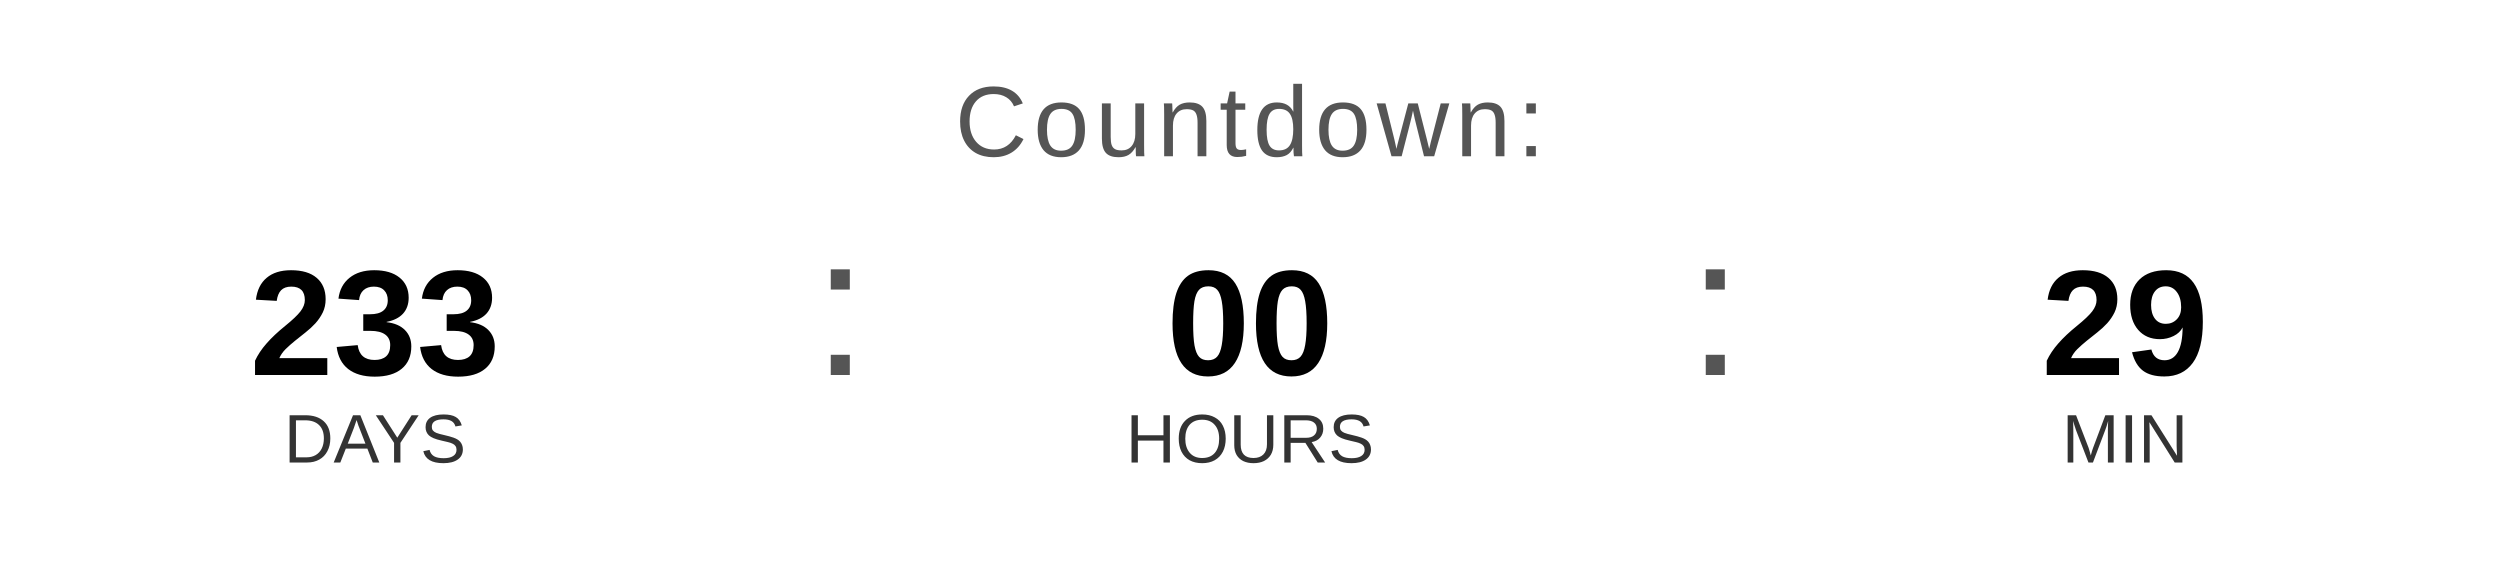
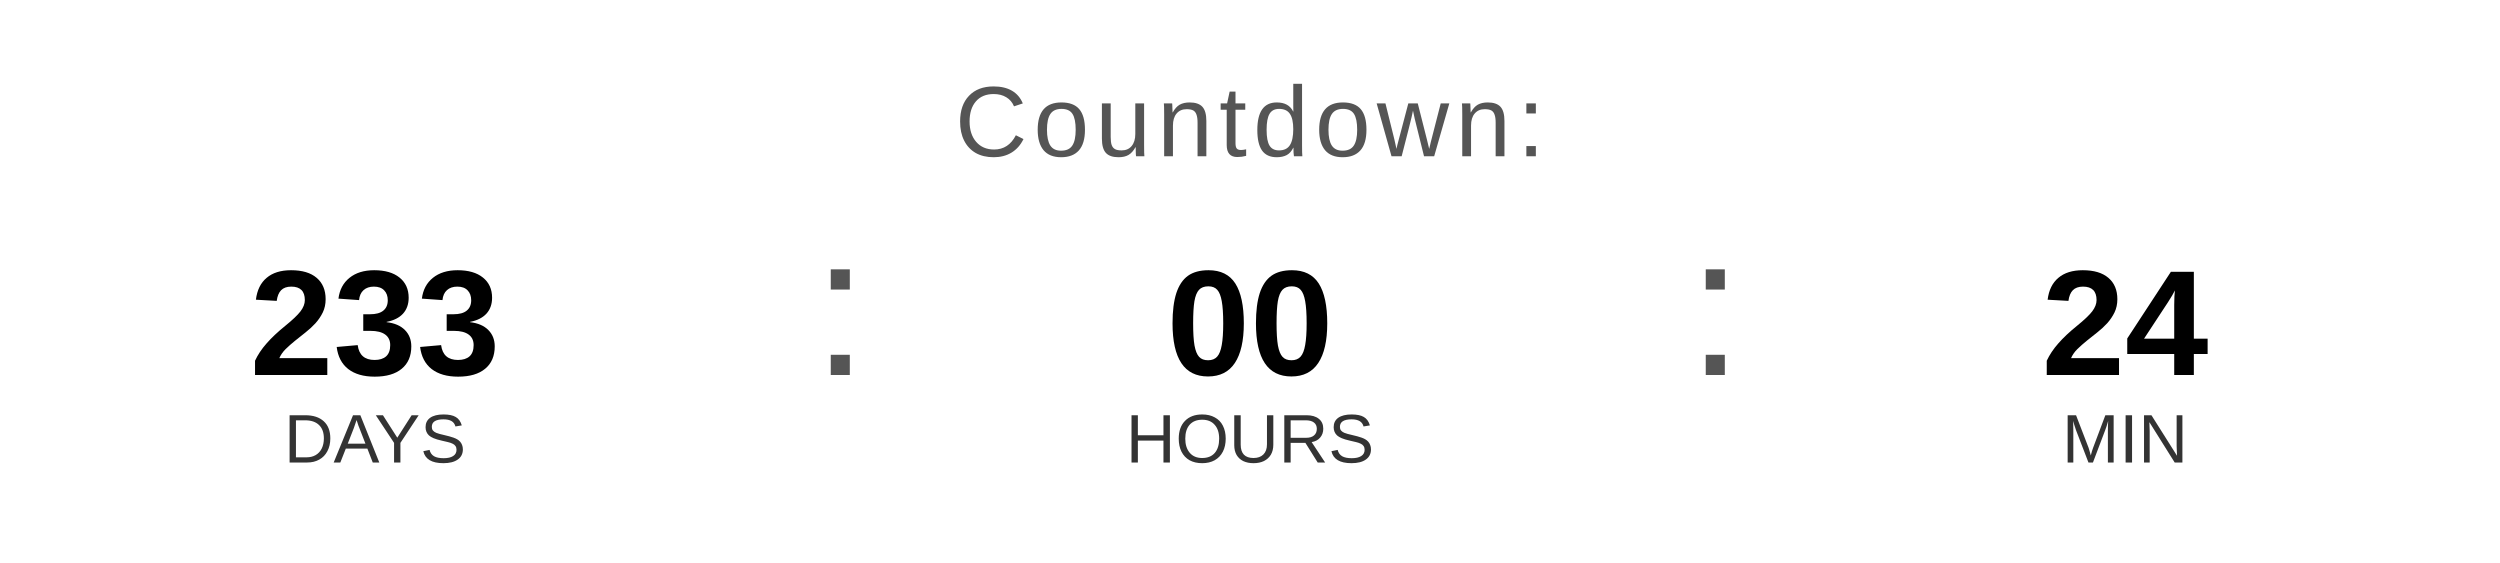
<svg xmlns="http://www.w3.org/2000/svg" width="400" height="90" viewBox="0 0 400 90">
  <text x="200" y="25" font-family="Arial, Helvetica, sans-serif" font-size="16" fill="#555555" text-anchor="middle" letter-spacing="1">
    Countdown:
  </text>
  <text x="60" y="60" font-family="Arial, Helvetica, sans-serif" font-size="24" font-weight="bold" fill="#000000" text-anchor="middle">233</text>
  <text x="60" y="74" font-family="Arial, Helvetica, sans-serif" font-size="11" fill="#333333" text-anchor="middle">DAYS</text>
  <text x="130" y="60" font-family="Arial, sans-serif" font-size="32" fill="#555555">:</text>
  <text x="200" y="60" font-family="Arial, Helvetica, sans-serif" font-size="24" font-weight="bold" fill="#000000" text-anchor="middle">00</text>
  <text x="200" y="74" font-family="Arial, Helvetica, sans-serif" font-size="11" fill="#333333" text-anchor="middle">HOURS</text>
  <text x="270" y="60" font-family="Arial, sans-serif" font-size="32" fill="#555555">:</text>
-   <text x="340" y="60" font-family="Arial, Helvetica, sans-serif" font-size="24" font-weight="bold" fill="#000000" text-anchor="middle">29</text>
+   <text x="340" y="60" font-family="Arial, Helvetica, sans-serif" font-size="24" font-weight="bold" fill="#000000" text-anchor="middle">24</text>
  <text x="340" y="74" font-family="Arial, Helvetica, sans-serif" font-size="11" fill="#333333" text-anchor="middle">MIN</text>
</svg>
